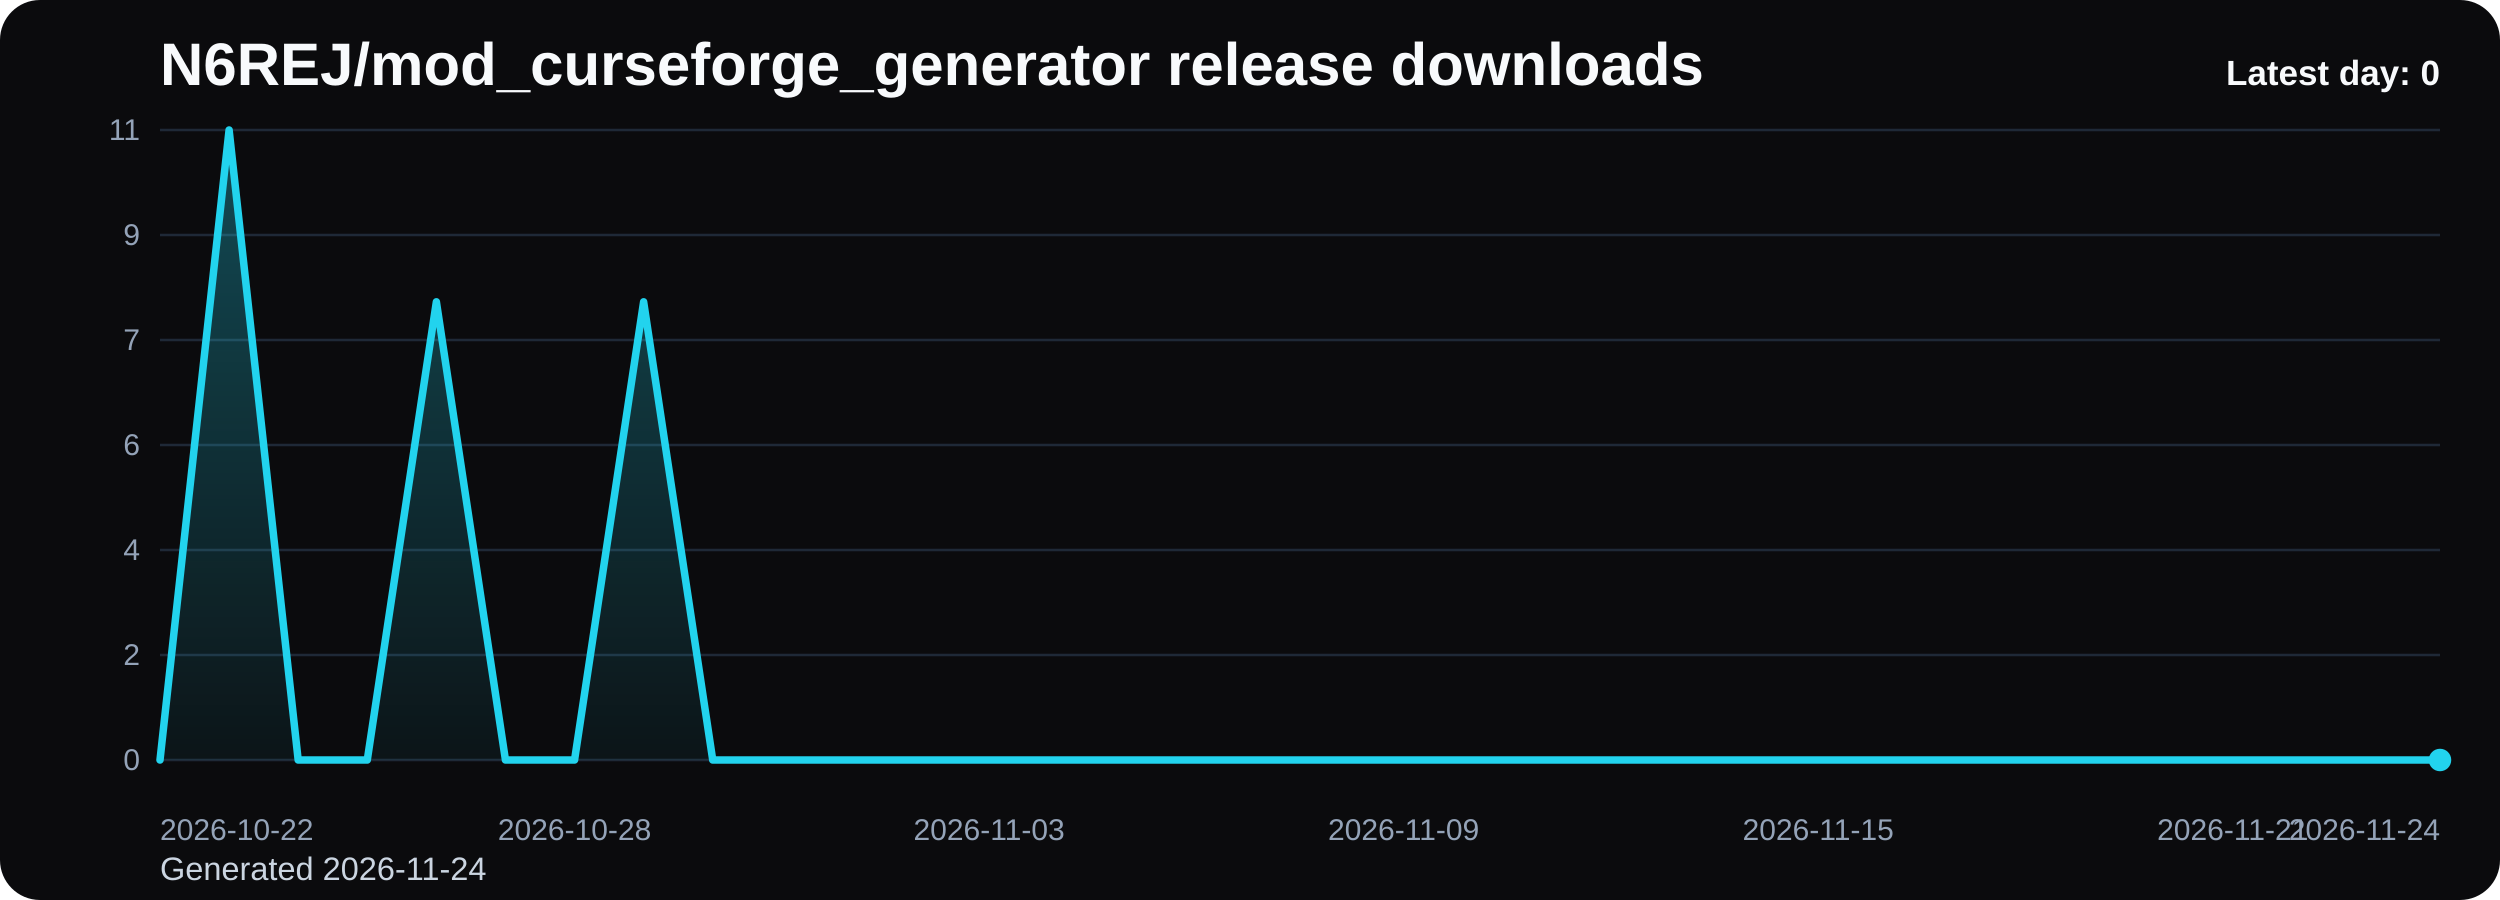
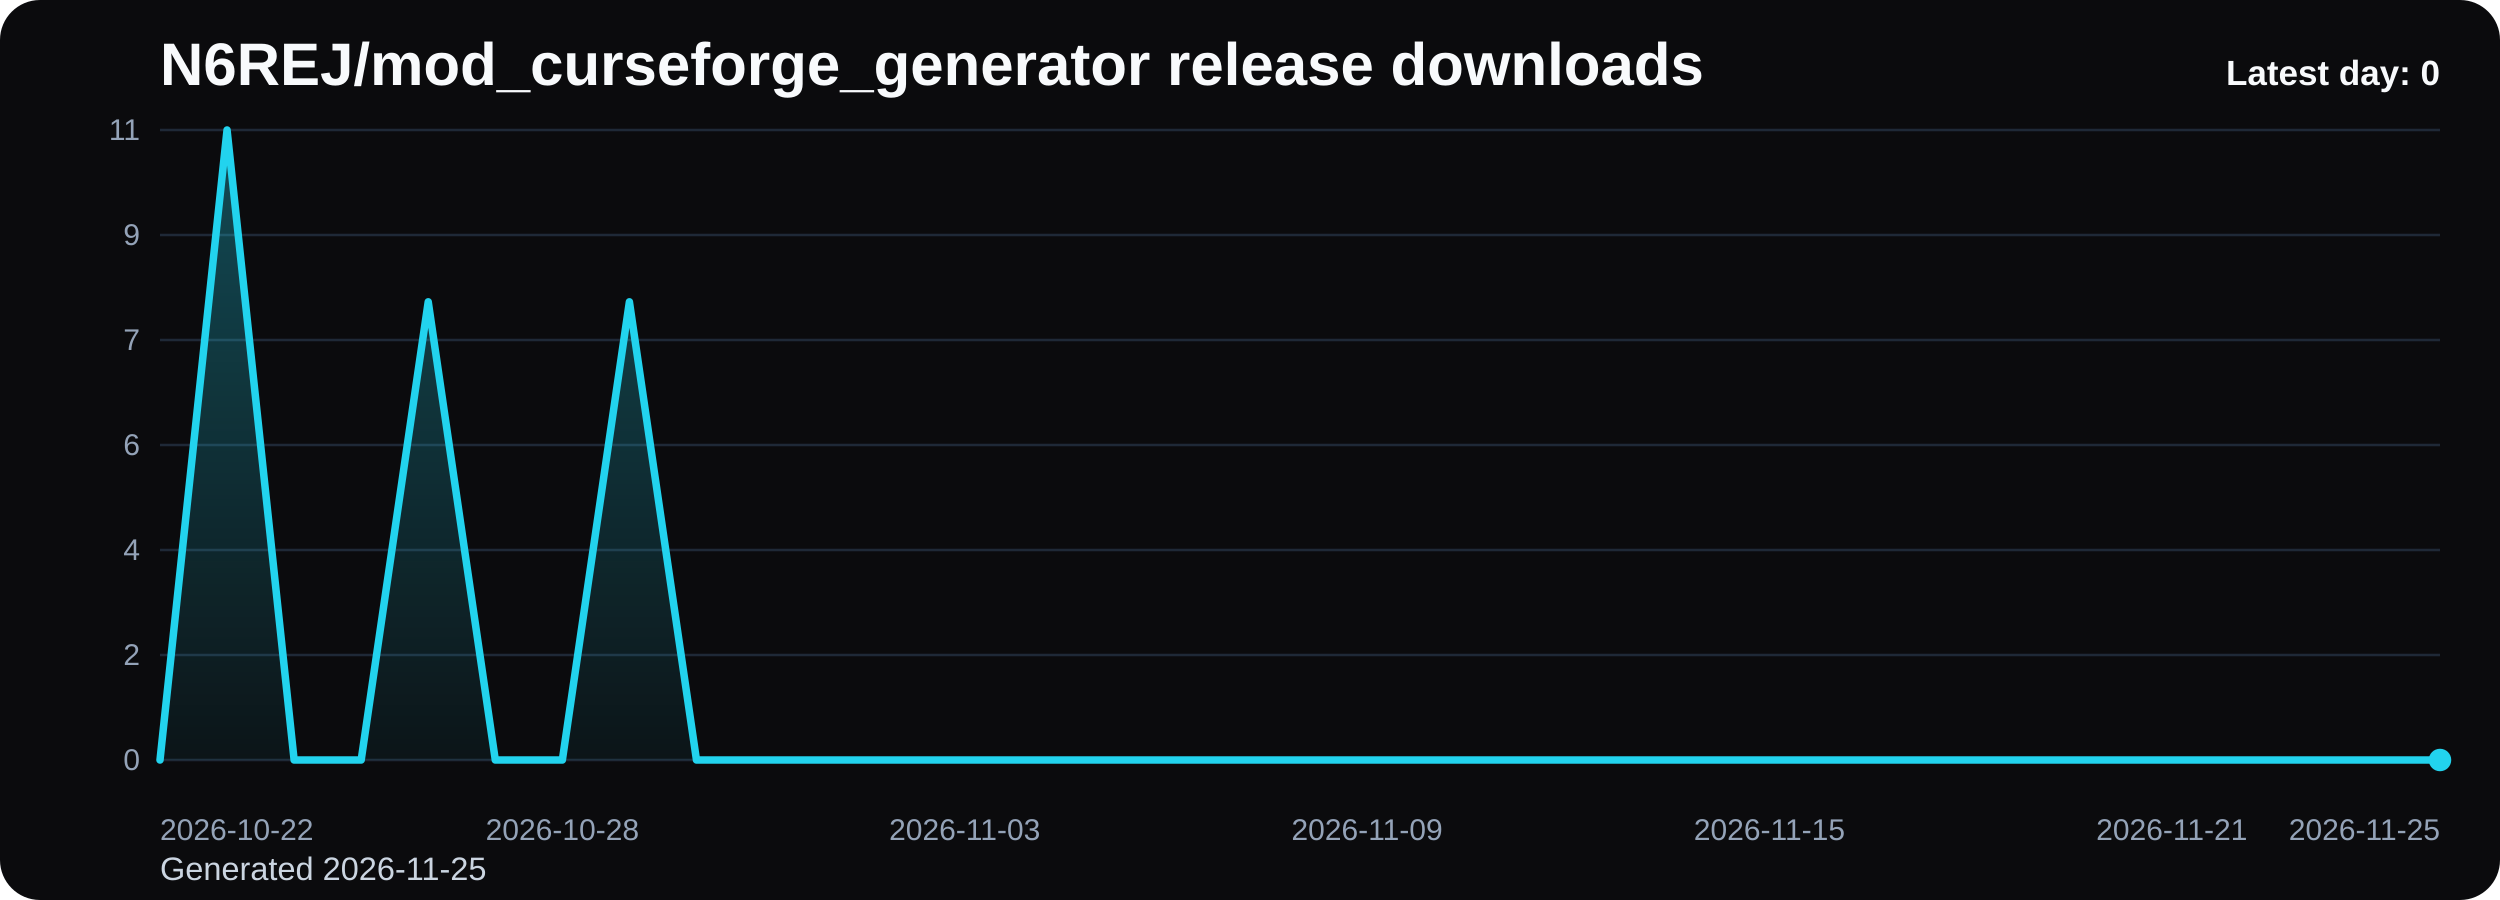
<svg xmlns="http://www.w3.org/2000/svg" viewBox="0 0 1000 360" role="img" aria-label="N6REJ/mod_curseforge_generator release downloads chart">
  <defs>
    <linearGradient id="fill-daily-black" x1="0" y1="0" x2="0" y2="1">
      <stop offset="0%" stop-color="#22d3ee" stop-opacity="0.32" />
      <stop offset="100%" stop-color="#22d3ee" stop-opacity="0.05" />
    </linearGradient>
    <style>
      .bg { fill: #0b0b0d; }
      .title { font: 700 24px Arial, sans-serif; fill: #f8fafc; }
      .sub { font: 400 13px Arial, sans-serif; fill: #cbd5e1; }
      .grid { stroke: #1f2937; stroke-width: 1; }
      .axis { font: 400 12px Arial, sans-serif; fill: #94a3b8; }
      .line { fill: none; stroke: #22d3ee; stroke-width: 3; stroke-linecap: round; stroke-linejoin: round; }
      .dot { fill: #22d3ee; }
      .value { font: 600 11px Arial, sans-serif; fill: #cbd5e1; }
      .latest { font: 700 14px Arial, sans-serif; fill: #f8fafc; }
    </style>
  </defs>
  <rect class="bg" x="0" y="0" width="1000" height="360" rx="16" />
  <text class="title" x="64" y="34">N6REJ/mod_curseforge_generator release downloads</text>
-   <text class="sub" x="64" y="352">Generated 2026-11-24</text>
+   <text class="sub" x="64" y="352">Generated 2026-11-25</text>
  <line x1="64" y1="52.00" x2="976" y2="52.00" class="grid" />
  <text x="56" y="56.00" text-anchor="end" class="axis">11</text>
  <line x1="64" y1="94.00" x2="976" y2="94.00" class="grid" />
  <text x="56" y="98.00" text-anchor="end" class="axis">9</text>
  <line x1="64" y1="136.00" x2="976" y2="136.00" class="grid" />
  <text x="56" y="140.00" text-anchor="end" class="axis">7</text>
  <line x1="64" y1="178.00" x2="976" y2="178.00" class="grid" />
  <text x="56" y="182.00" text-anchor="end" class="axis">6</text>
  <line x1="64" y1="220.00" x2="976" y2="220.00" class="grid" />
  <text x="56" y="224.00" text-anchor="end" class="axis">4</text>
  <line x1="64" y1="262.00" x2="976" y2="262.00" class="grid" />
  <text x="56" y="266.00" text-anchor="end" class="axis">2</text>
  <line x1="64" y1="304.00" x2="976" y2="304.00" class="grid" />
  <text x="56" y="308.00" text-anchor="end" class="axis">0</text>
-   <path d="M 64.00 304 L 64.00 304.00 L 91.64 52.00 L 119.27 304.00 L 146.91 304.00 L 174.55 120.73 L 202.18 304.00 L 229.82 304.00 L 257.45 120.73 L 285.09 304.00 L 312.73 304.00 L 340.36 304.00 L 368.00 304.00 L 395.64 304.00 L 423.27 304.00 L 450.91 304.00 L 478.55 304.00 L 506.18 304.00 L 533.82 304.00 L 561.45 304.00 L 589.09 304.00 L 616.73 304.00 L 644.36 304.00 L 672.00 304.00 L 699.64 304.00 L 727.27 304.00 L 754.91 304.00 L 782.55 304.00 L 810.18 304.00 L 837.82 304.00 L 865.45 304.00 L 893.09 304.00 L 920.73 304.00 L 948.36 304.00 L 976.00 304.00 L 976.00 304 Z" fill="url(#fill-daily-black)" />
-   <polyline class="line" points="64.00,304.00 91.64,52.00 119.27,304.00 146.91,304.00 174.55,120.73 202.18,304.00 229.82,304.00 257.45,120.73 285.09,304.00 312.73,304.00 340.36,304.00 368.00,304.00 395.64,304.00 423.27,304.00 450.91,304.00 478.55,304.00 506.18,304.00 533.82,304.00 561.45,304.00 589.09,304.00 616.73,304.00 644.36,304.00 672.00,304.00 699.64,304.00 727.27,304.00 754.91,304.00 782.55,304.00 810.18,304.00 837.82,304.00 865.45,304.00 893.09,304.00 920.73,304.00 948.36,304.00 976.00,304.00" />
+   <path d="M 64.00 304 L 64.00 304.00 L 90.82 52.00 L 117.65 304.00 L 144.47 304.00 L 171.29 120.73 L 198.12 304.00 L 224.94 304.00 L 251.76 120.73 L 278.59 304.00 L 305.41 304.00 L 332.24 304.00 L 359.06 304.00 L 385.88 304.00 L 412.71 304.00 L 439.53 304.00 L 466.35 304.00 L 493.18 304.00 L 520.00 304.00 L 546.82 304.00 L 573.65 304.00 L 600.47 304.00 L 627.29 304.00 L 654.12 304.00 L 680.94 304.00 L 707.76 304.00 L 734.59 304.00 L 761.41 304.00 L 788.24 304.00 L 815.06 304.00 L 841.88 304.00 L 868.71 304.00 L 895.53 304.00 L 922.35 304.00 L 949.18 304.00 L 976.00 304.00 L 976.00 304 Z" fill="url(#fill-daily-black)" />
+   <polyline class="line" points="64.00,304.00 90.82,52.00 117.65,304.00 144.47,304.00 171.29,120.73 198.12,304.00 224.94,304.00 251.76,120.73 278.59,304.00 305.41,304.00 332.24,304.00 359.06,304.00 385.88,304.00 412.71,304.00 439.53,304.00 466.35,304.00 493.18,304.00 520.00,304.00 546.82,304.00 573.65,304.00 600.47,304.00 627.29,304.00 654.12,304.00 680.94,304.00 707.76,304.00 734.59,304.00 761.41,304.00 788.24,304.00 815.06,304.00 841.88,304.00 868.71,304.00 895.53,304.00 922.35,304.00 949.18,304.00 976.00,304.00" />
  <circle class="dot" cx="976.00" cy="304.00" r="4.5" />
  <text class="axis" x="64.00" y="336" text-anchor="start">2026-10-22</text>
-   <text class="axis" x="229.82" y="336" text-anchor="middle">2026-10-28</text>
-   <text class="axis" x="395.64" y="336" text-anchor="middle">2026-11-03</text>
-   <text class="axis" x="561.45" y="336" text-anchor="middle">2026-11-09</text>
-   <text class="axis" x="727.27" y="336" text-anchor="middle">2026-11-15</text>
-   <text class="axis" x="893.09" y="336" text-anchor="middle">2026-11-21</text>
-   <text class="axis" x="976.00" y="336" text-anchor="end">2026-11-24</text>
+   <text class="axis" x="224.94" y="336" text-anchor="middle">2026-10-28</text>
+   <text class="axis" x="385.88" y="336" text-anchor="middle">2026-11-03</text>
+   <text class="axis" x="546.82" y="336" text-anchor="middle">2026-11-09</text>
+   <text class="axis" x="707.76" y="336" text-anchor="middle">2026-11-15</text>
+   <text class="axis" x="868.71" y="336" text-anchor="middle">2026-11-21</text>
+   <text class="axis" x="976.00" y="336" text-anchor="end">2026-11-25</text>
  <text class="latest" x="976" y="34" text-anchor="end">Latest day: 0</text>
</svg>
